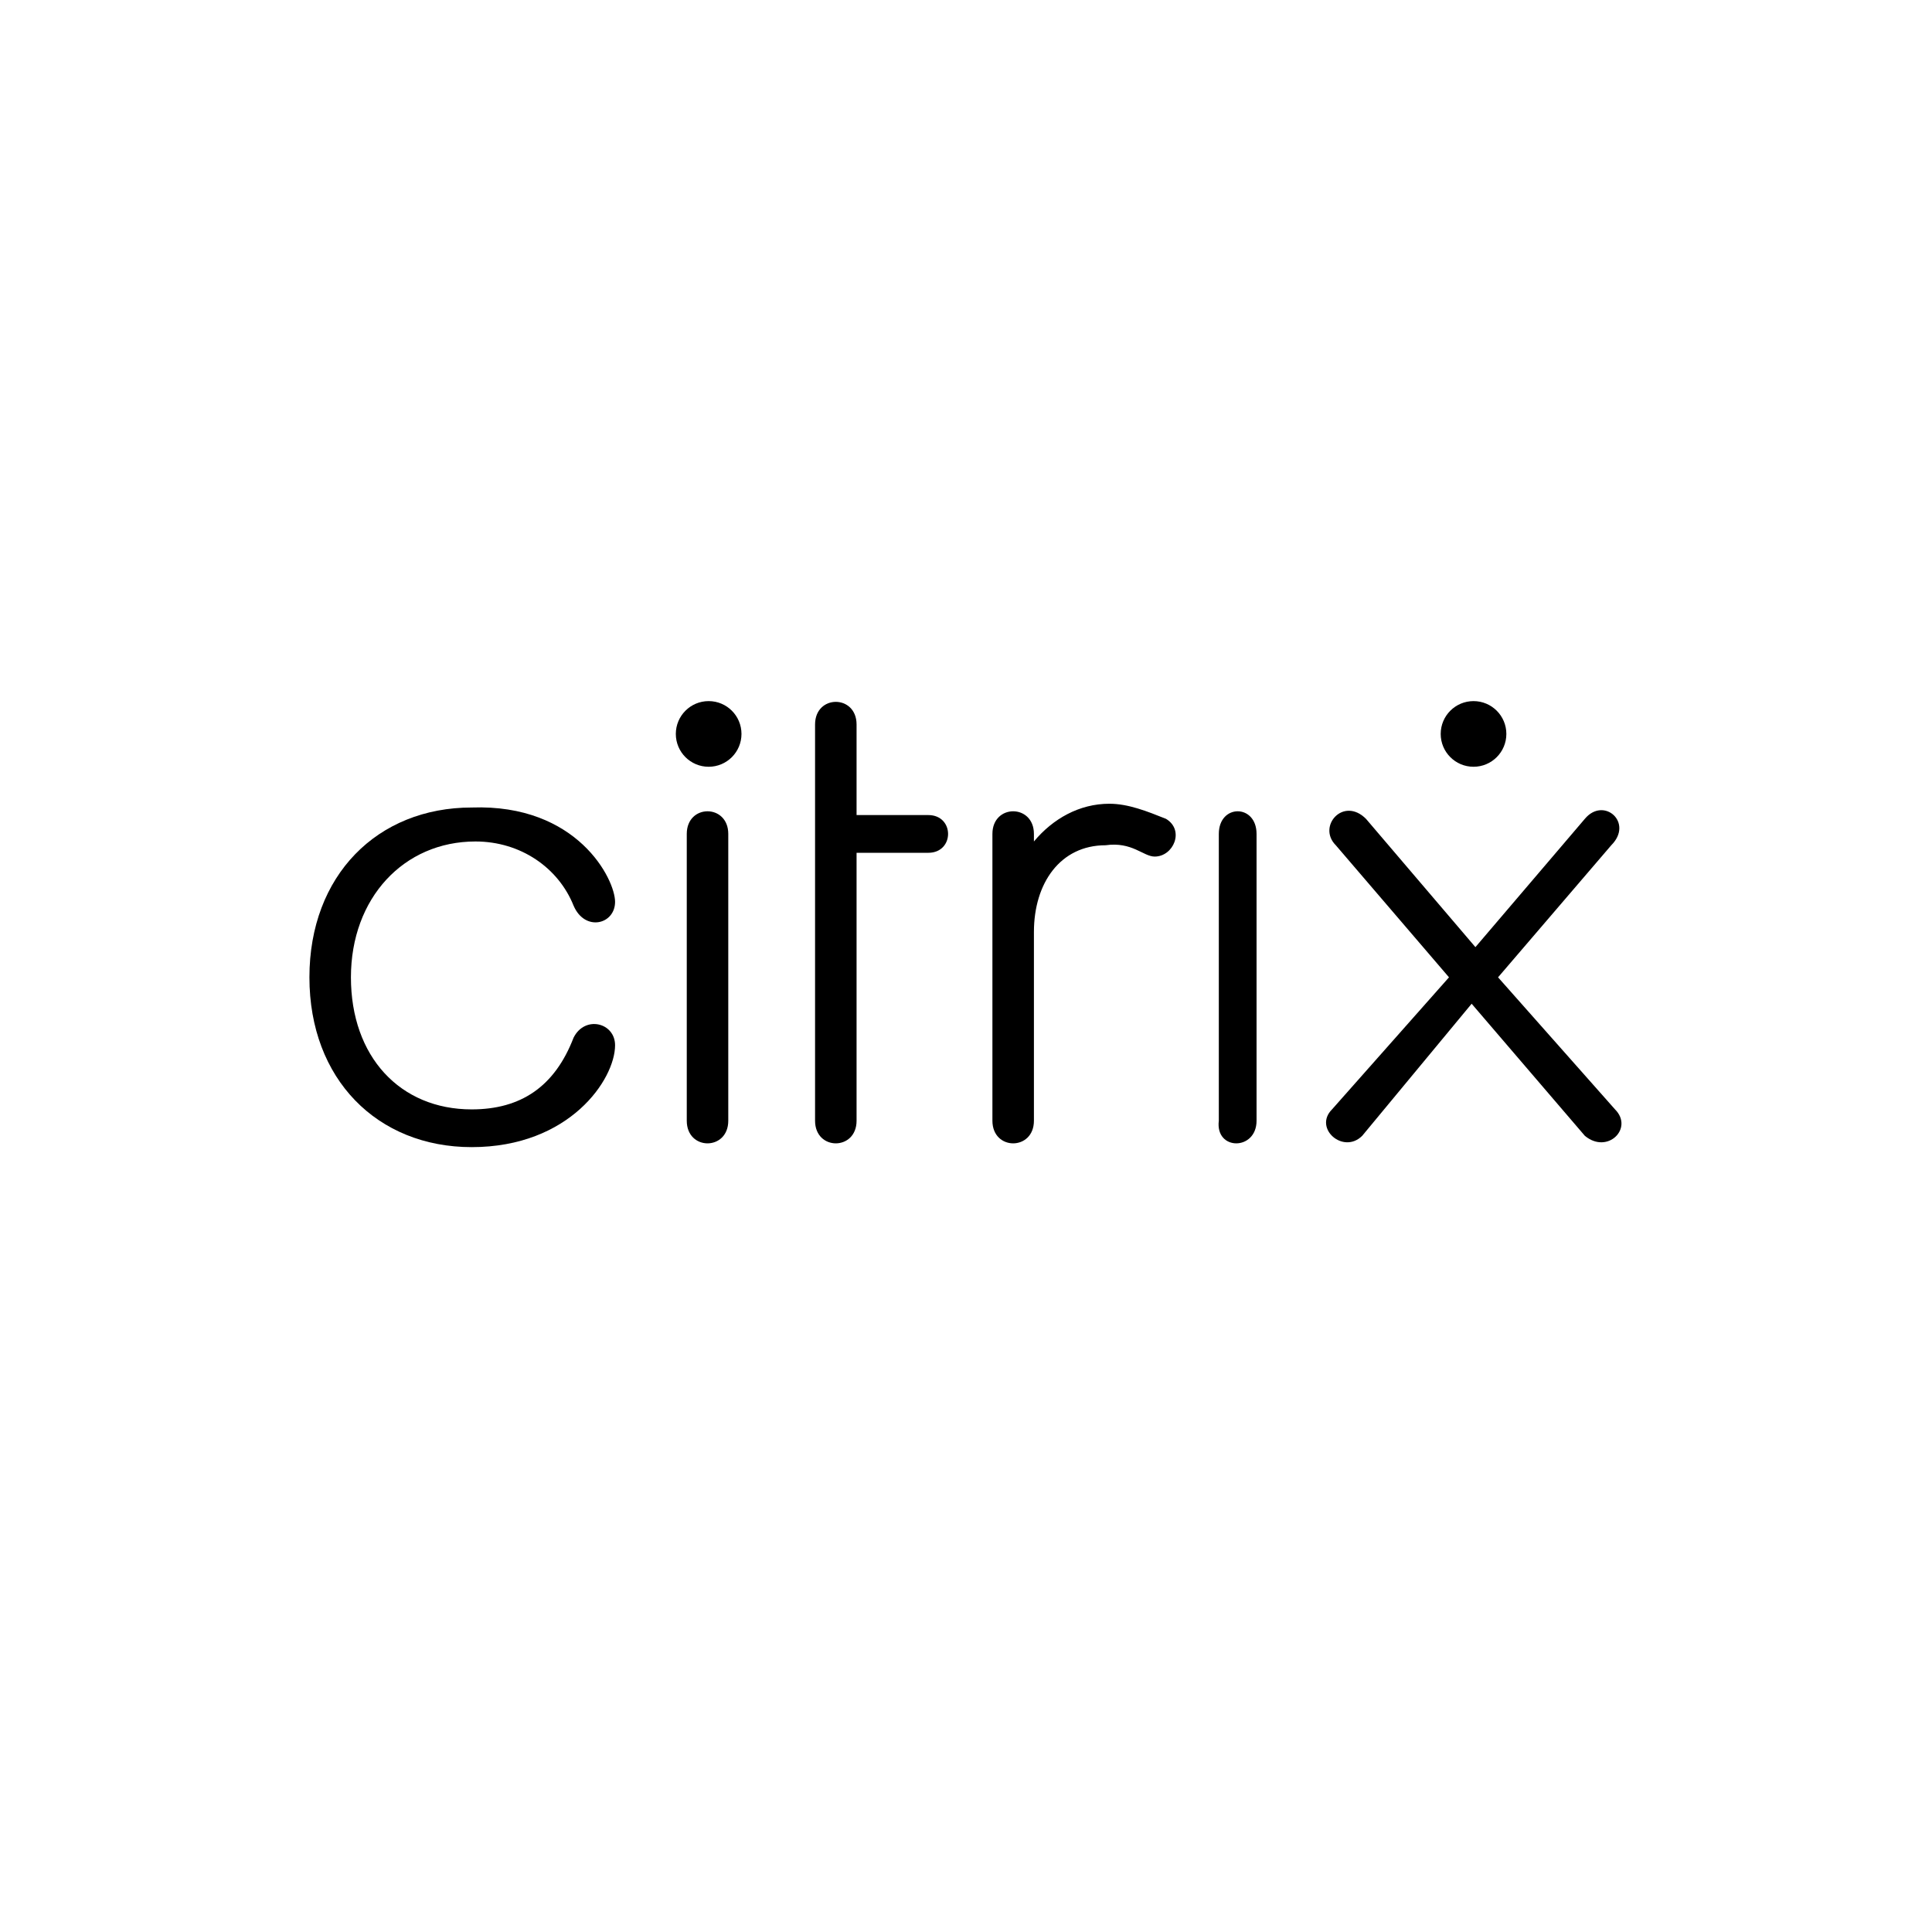
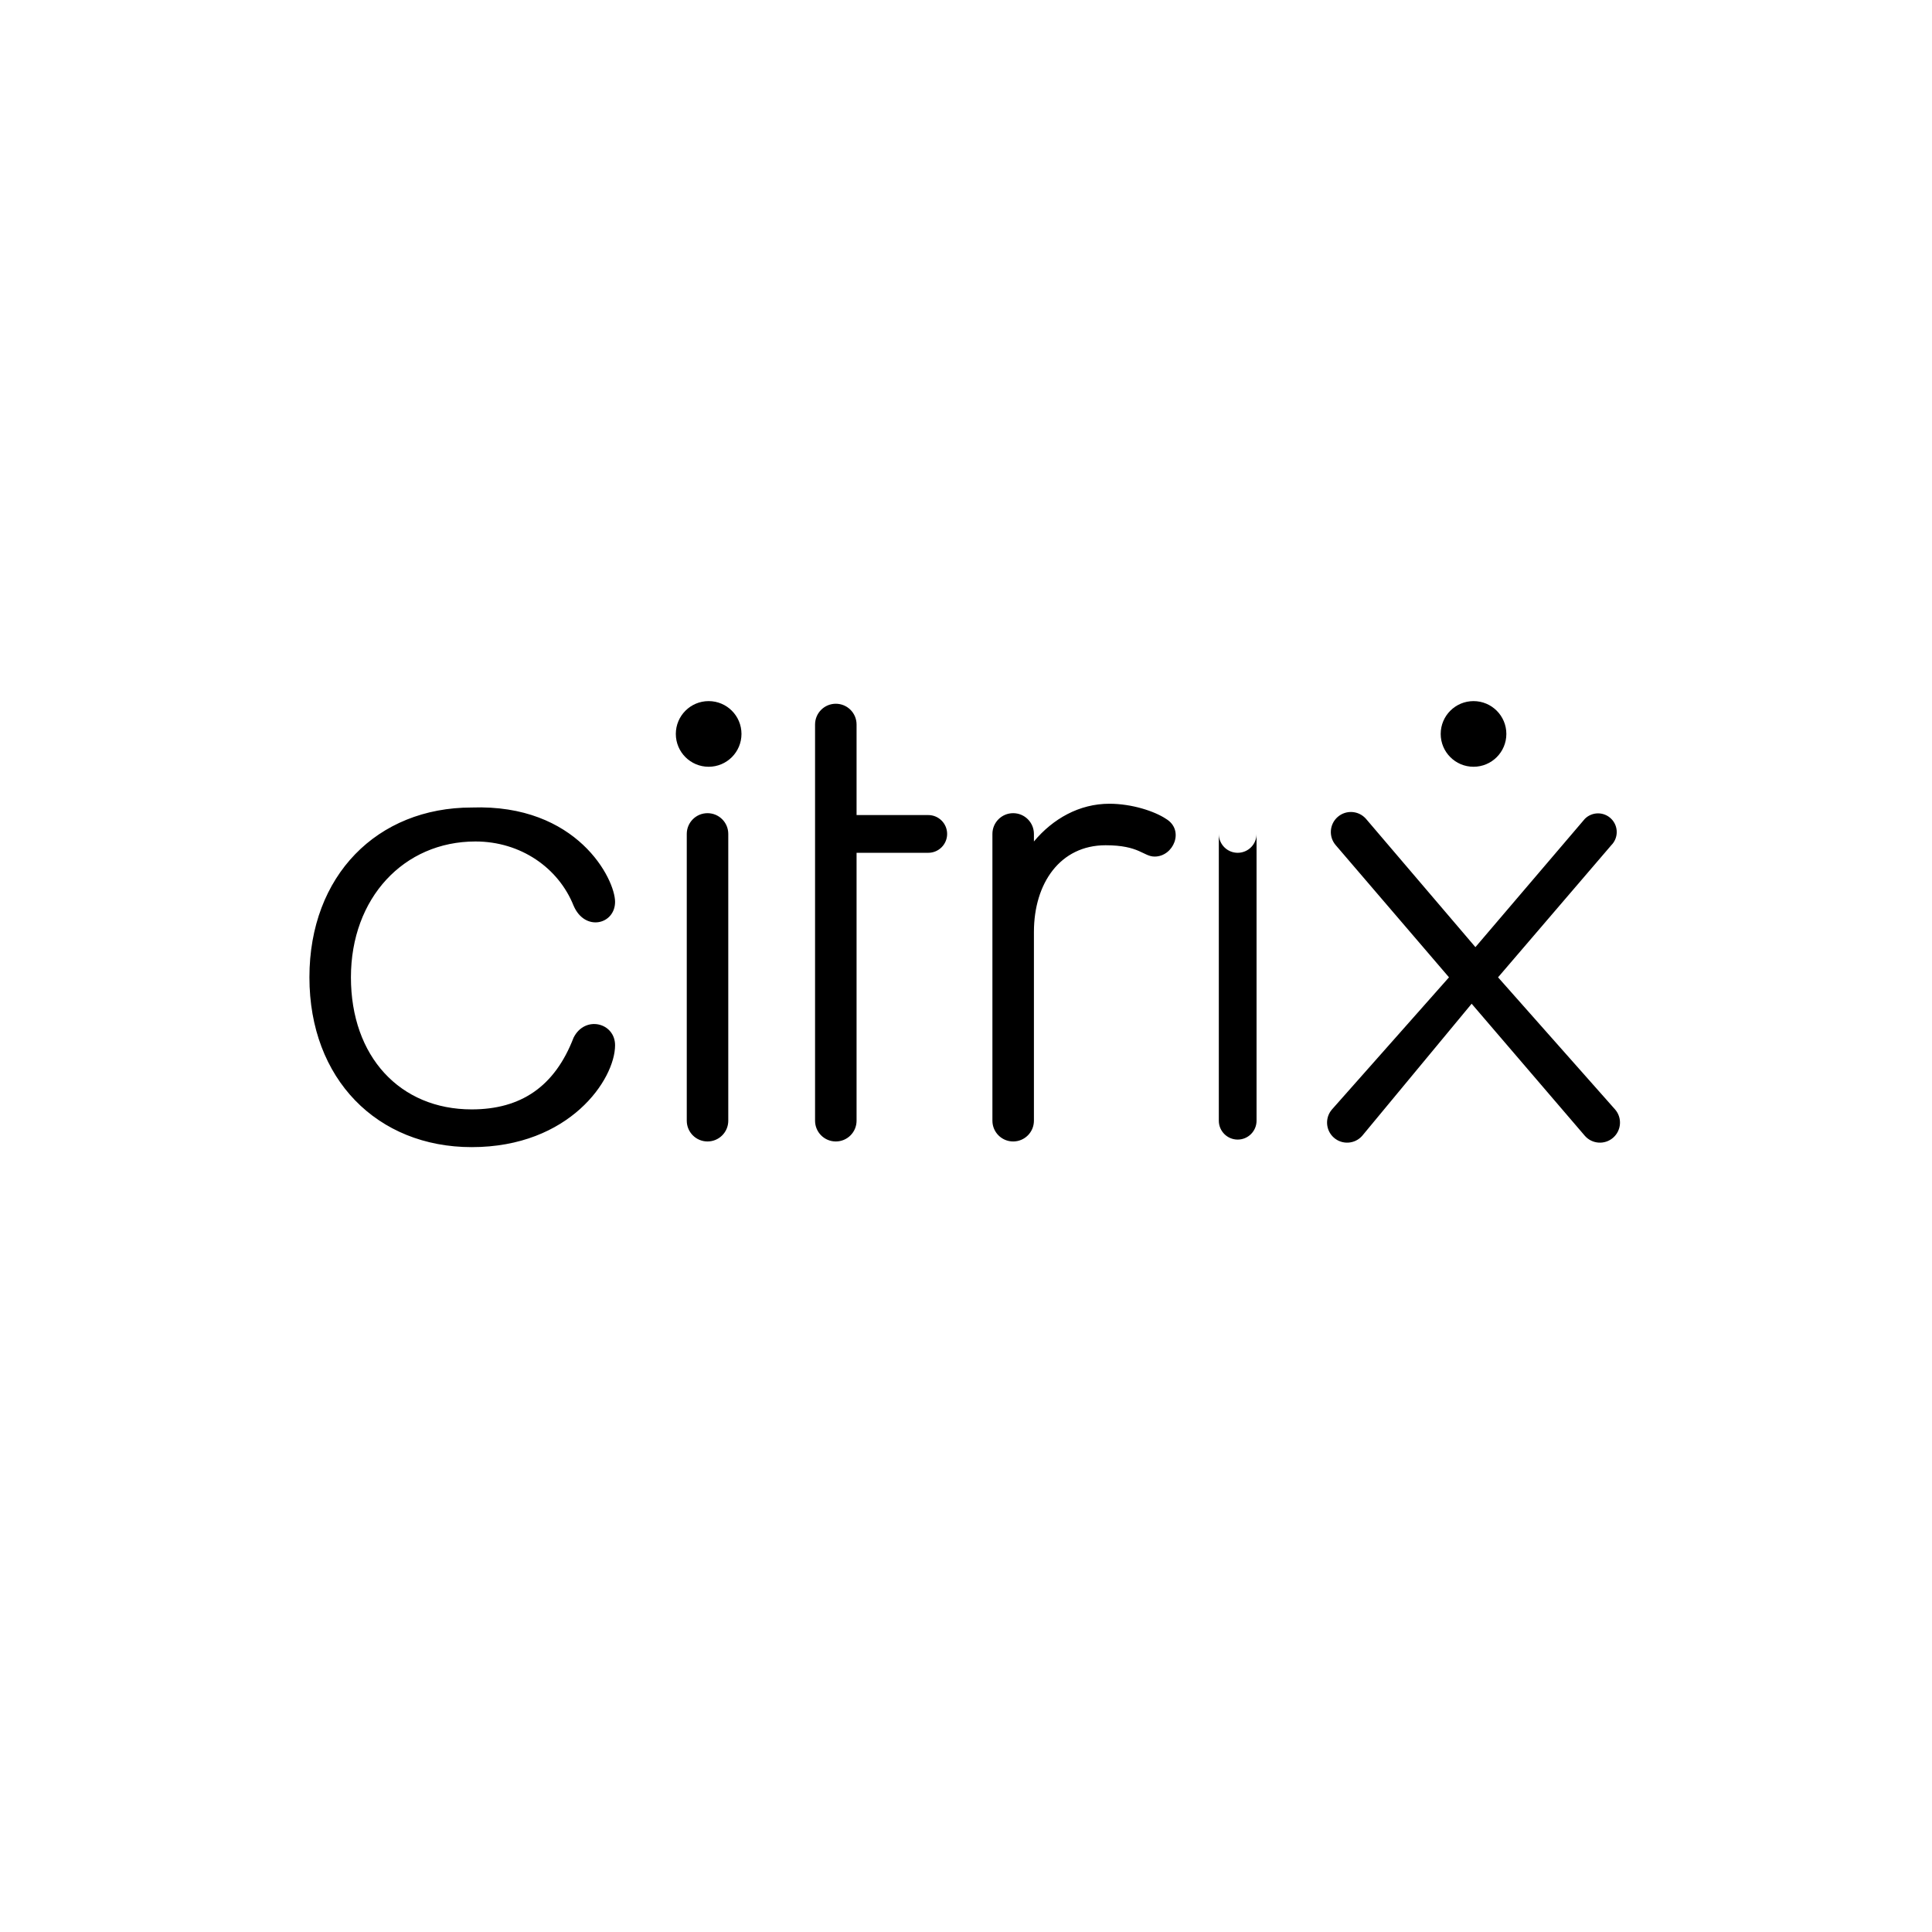
<svg xmlns="http://www.w3.org/2000/svg" aria-label="Citrix" role="img" viewBox="0 0 512 512">
  <rect width="512" height="512" fill="#fff" />
-   <path d="m390 266-29 35c-5 5-13-2-8-7l31-35-30-35c-5-5 2-13 8-7l29 34 29-34c5-6 13 1 7 7l-30 35 31 35c5 5-2 12-8 7l-30-35z" />
+   <path d="M82 259c0-27 18-45 43-45 28-1 38 19 38 25s-8 8-11 1c-4-10-14-17-26-17-19 0-33 15-33 36s13 35 32 35c13 0 22-6 27-19 3-6 11-4 11 2 0 9-12 27-38 27-25 0-43-18-43-45M323 221a1 1 0 0010 0v76a1 1 0 01-10 0zm-17 6c-3 0-4-3-13-3-12 0-19 10-19 23v50a1 1 0 01-11 0v-76a1 1 0 0111 0v2c5-6 12-10 20-10 6 0 12 2 15 4 5 3 2 10-3 10m-79 70a1 1 0 01-11 0V192a1 1 0 0111 0v24h19a1 1 0 010 10h-19zm-45-76a1 1 0 0111 0v76a1 1 0 01-11 0zm208 45-29 35a1 1 0 01-8-7l31-35-30-35a1 1 0 018-7l29 34 29-34a1 1 0 017 7l-30 35 31 35a1 1 0 01-8 7z" />
  <circle cx="390.5" cy="194.5" r="8.7" />
-   <path d="M323 221c0-8 10-8 10 0v76c0 8-11 8-10 0v-76zm-17 6c-3 0-6-4-13-3-12 0-19 10-19 23v50c0 8-11 8-11 0v-76c0-8 11-8 11 0v2c5-6 12-10 20-10 5 0 10 2 15 4 5 3 2 10-3 10zm-79 70c0 8-11 8-11 0V192c0-8 11-8 11 0v24h19c7 0 7 10 0 10h-19v71zm-45-76c0-8 11-8 11 0v76c0 8-11 8-11 0v-76z" />
  <circle cx="187.8" cy="194.5" r="8.7" />
-   <path d="M82 259c0-27 18-45 43-45 28-1 38 19 38 25s-8 8-11 1c-4-10-14-17-26-17-19 0-33 15-33 36s13 35 32 35c13 0 22-6 27-19 3-6 11-4 11 2 0 9-12 27-38 27-25 0-43-18-43-45z" />
</svg>
